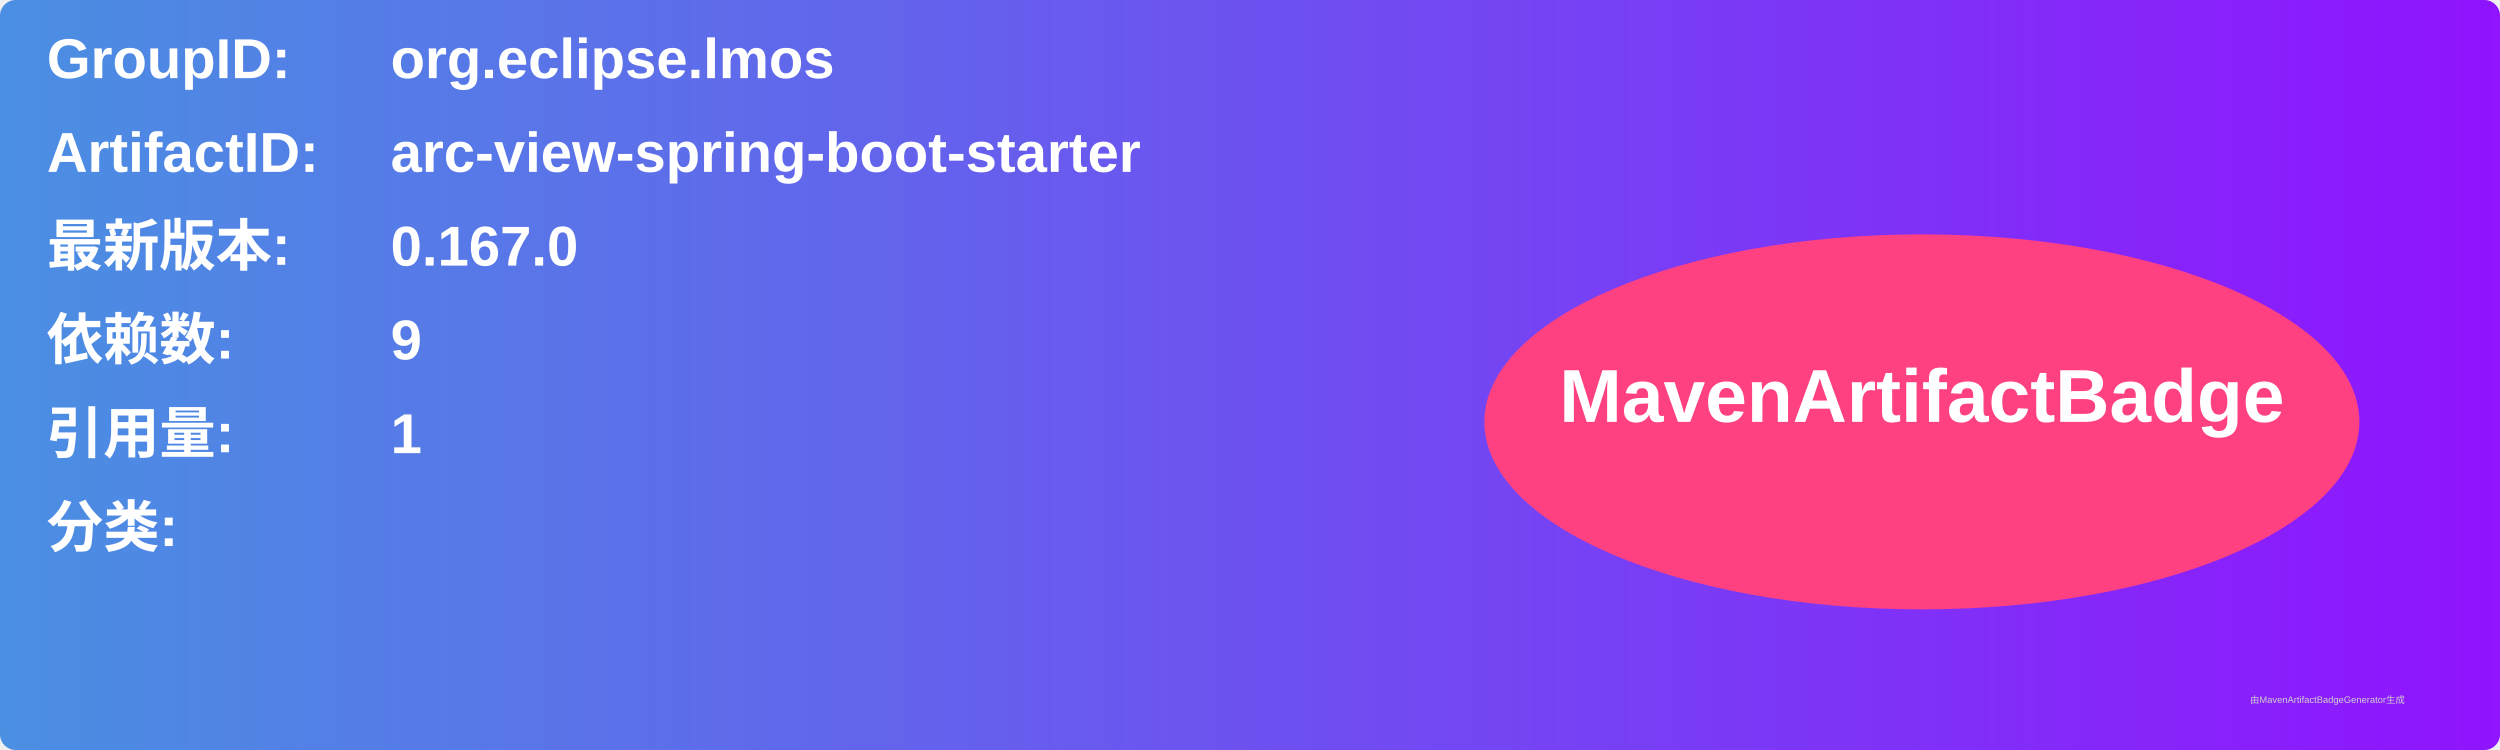
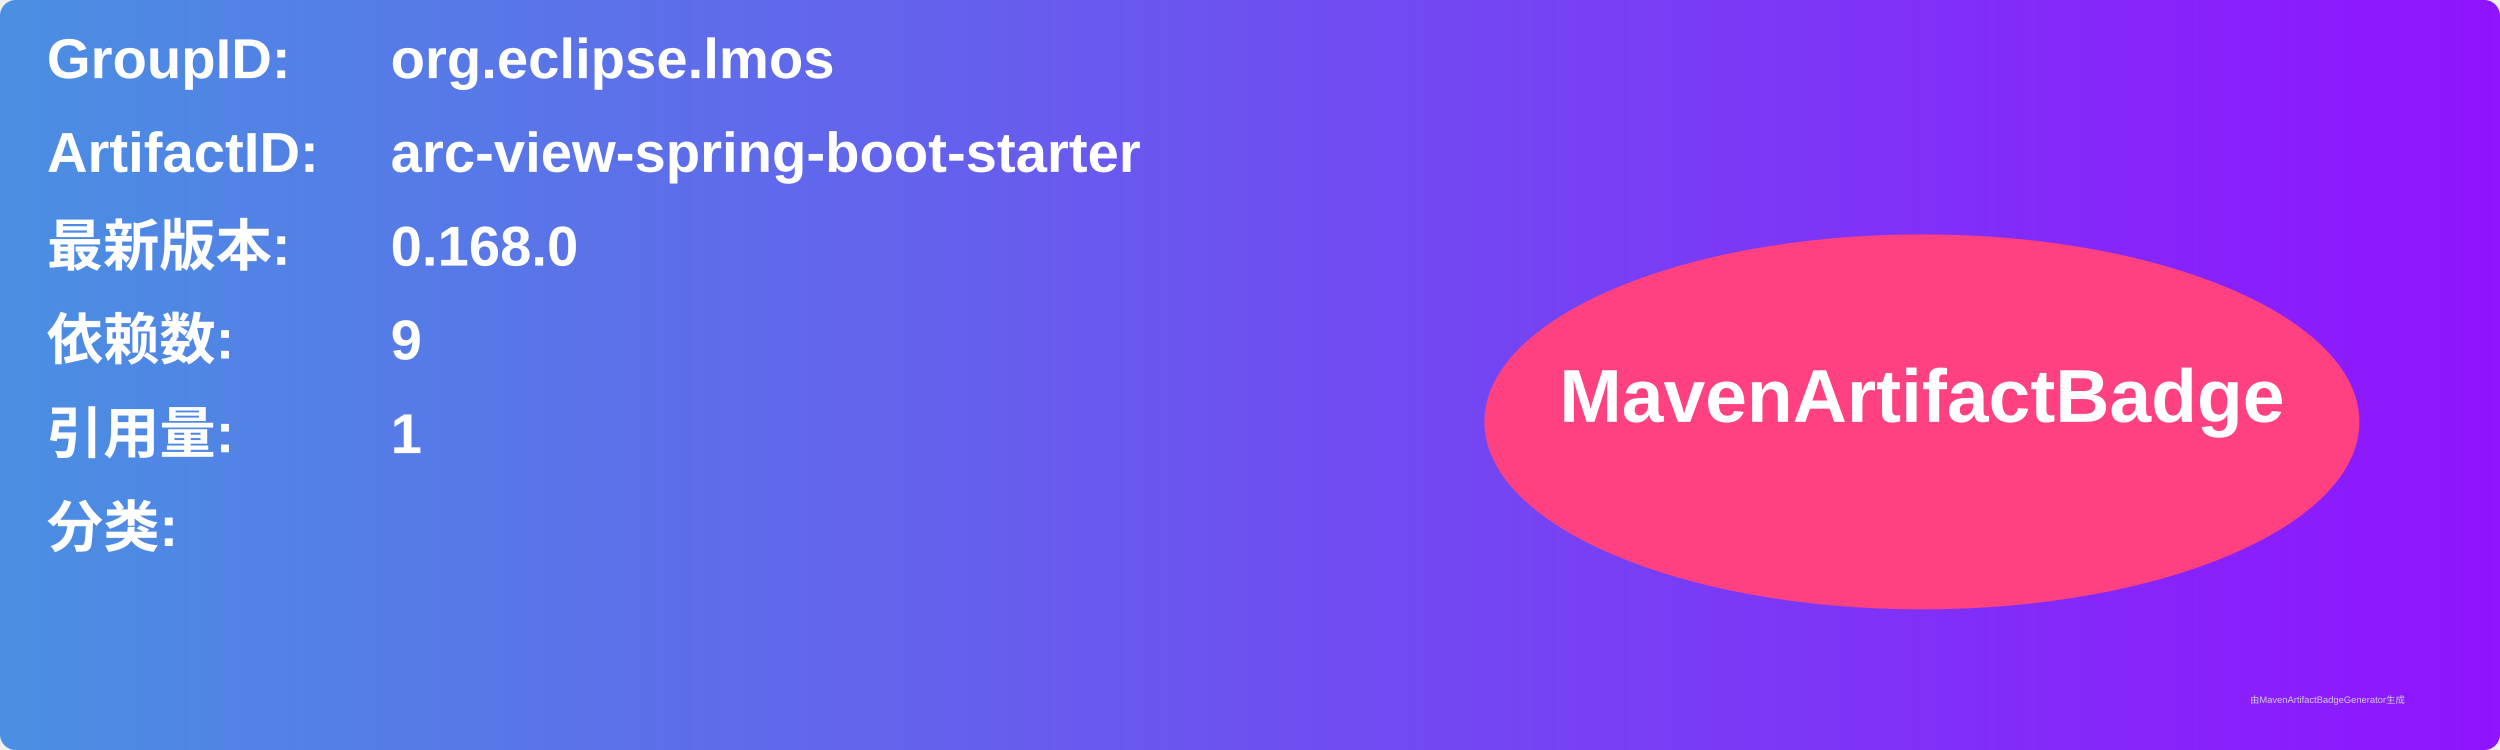
<svg xmlns="http://www.w3.org/2000/svg" width="800" height="240" viewBox="0 0 800 240">
  <linearGradient id="grad" x1="0%" y1="0%" x2="100%" y2="0%">
    <stop offset="0%" stop-color="#4a90e2" />
    <stop offset="100%" stop-color="#9013fe" />
  </linearGradient>
  <rect width="100%" height="100%" rx="5" ry="5" fill="url(#grad)" />
  <g transform="translate(15, 15)">
    <text x="0" y="10" font-family="Arial" font-size="18" fill="white" font-weight="bold" width="260">GroupID:</text>
    <text x="110" y="10" font-family="Arial" font-size="18" fill="white" font-weight="bold" width="460">org.eclipse.lmos</text>
    <text x="0" y="40" font-family="Arial" font-size="18" fill="white" font-weight="bold" width="260">ArtifactID:</text>
    <text x="110" y="40" font-family="Arial" font-size="18" fill="white" font-weight="bold" width="460">arc-view-spring-boot-starter</text>
    <text x="0" y="70" font-family="Arial" font-size="18" fill="white" font-weight="bold">最新版本:</text>
    <text x="110" y="70" font-family="Arial" font-size="18" fill="white" font-weight="bold">
-       <tspan font-weight="bold">0.167.0</tspan>
+       <tspan font-weight="bold">0.168.0</tspan>
    </text>
    <text x="0" y="100" font-family="Arial" font-size="18" fill="white" font-weight="bold">依赖数: </text>
    <text x="110" y="100" font-family="Arial" font-size="18" fill="white">
      <tspan font-weight="bold">9</tspan>
    </text>
    <text x="0" y="130" font-family="Arial" font-size="18" fill="white" font-weight="bold">引用量: </text>
    <text x="110" y="130" font-family="Arial" font-size="18" fill="white">
      <tspan font-weight="bold">1</tspan>
    </text>
    <text x="0" y="160" font-family="Arial" font-size="18" fill="white" font-weight="bold">分类:</text>
    <text x="10" y="190" font-family="Arial" font-size="10" fill="white">
      <tspan font-weight="bold" />
    </text>
    <ellipse cx="600" cy="120" rx="140" ry="60" fill="#ff4081" />
    <text x="600" y="120" text-anchor="middle" font-family="Arial" font-size="24" fill="white" font-weight="bold">MavenArtifactBadge</text>
  </g>
  <text x="720" y="225" font-family="Arial" font-size="3" fill="#d0d0d0">由MavenArtifactBadgeGenerator生成</text>
</svg>
